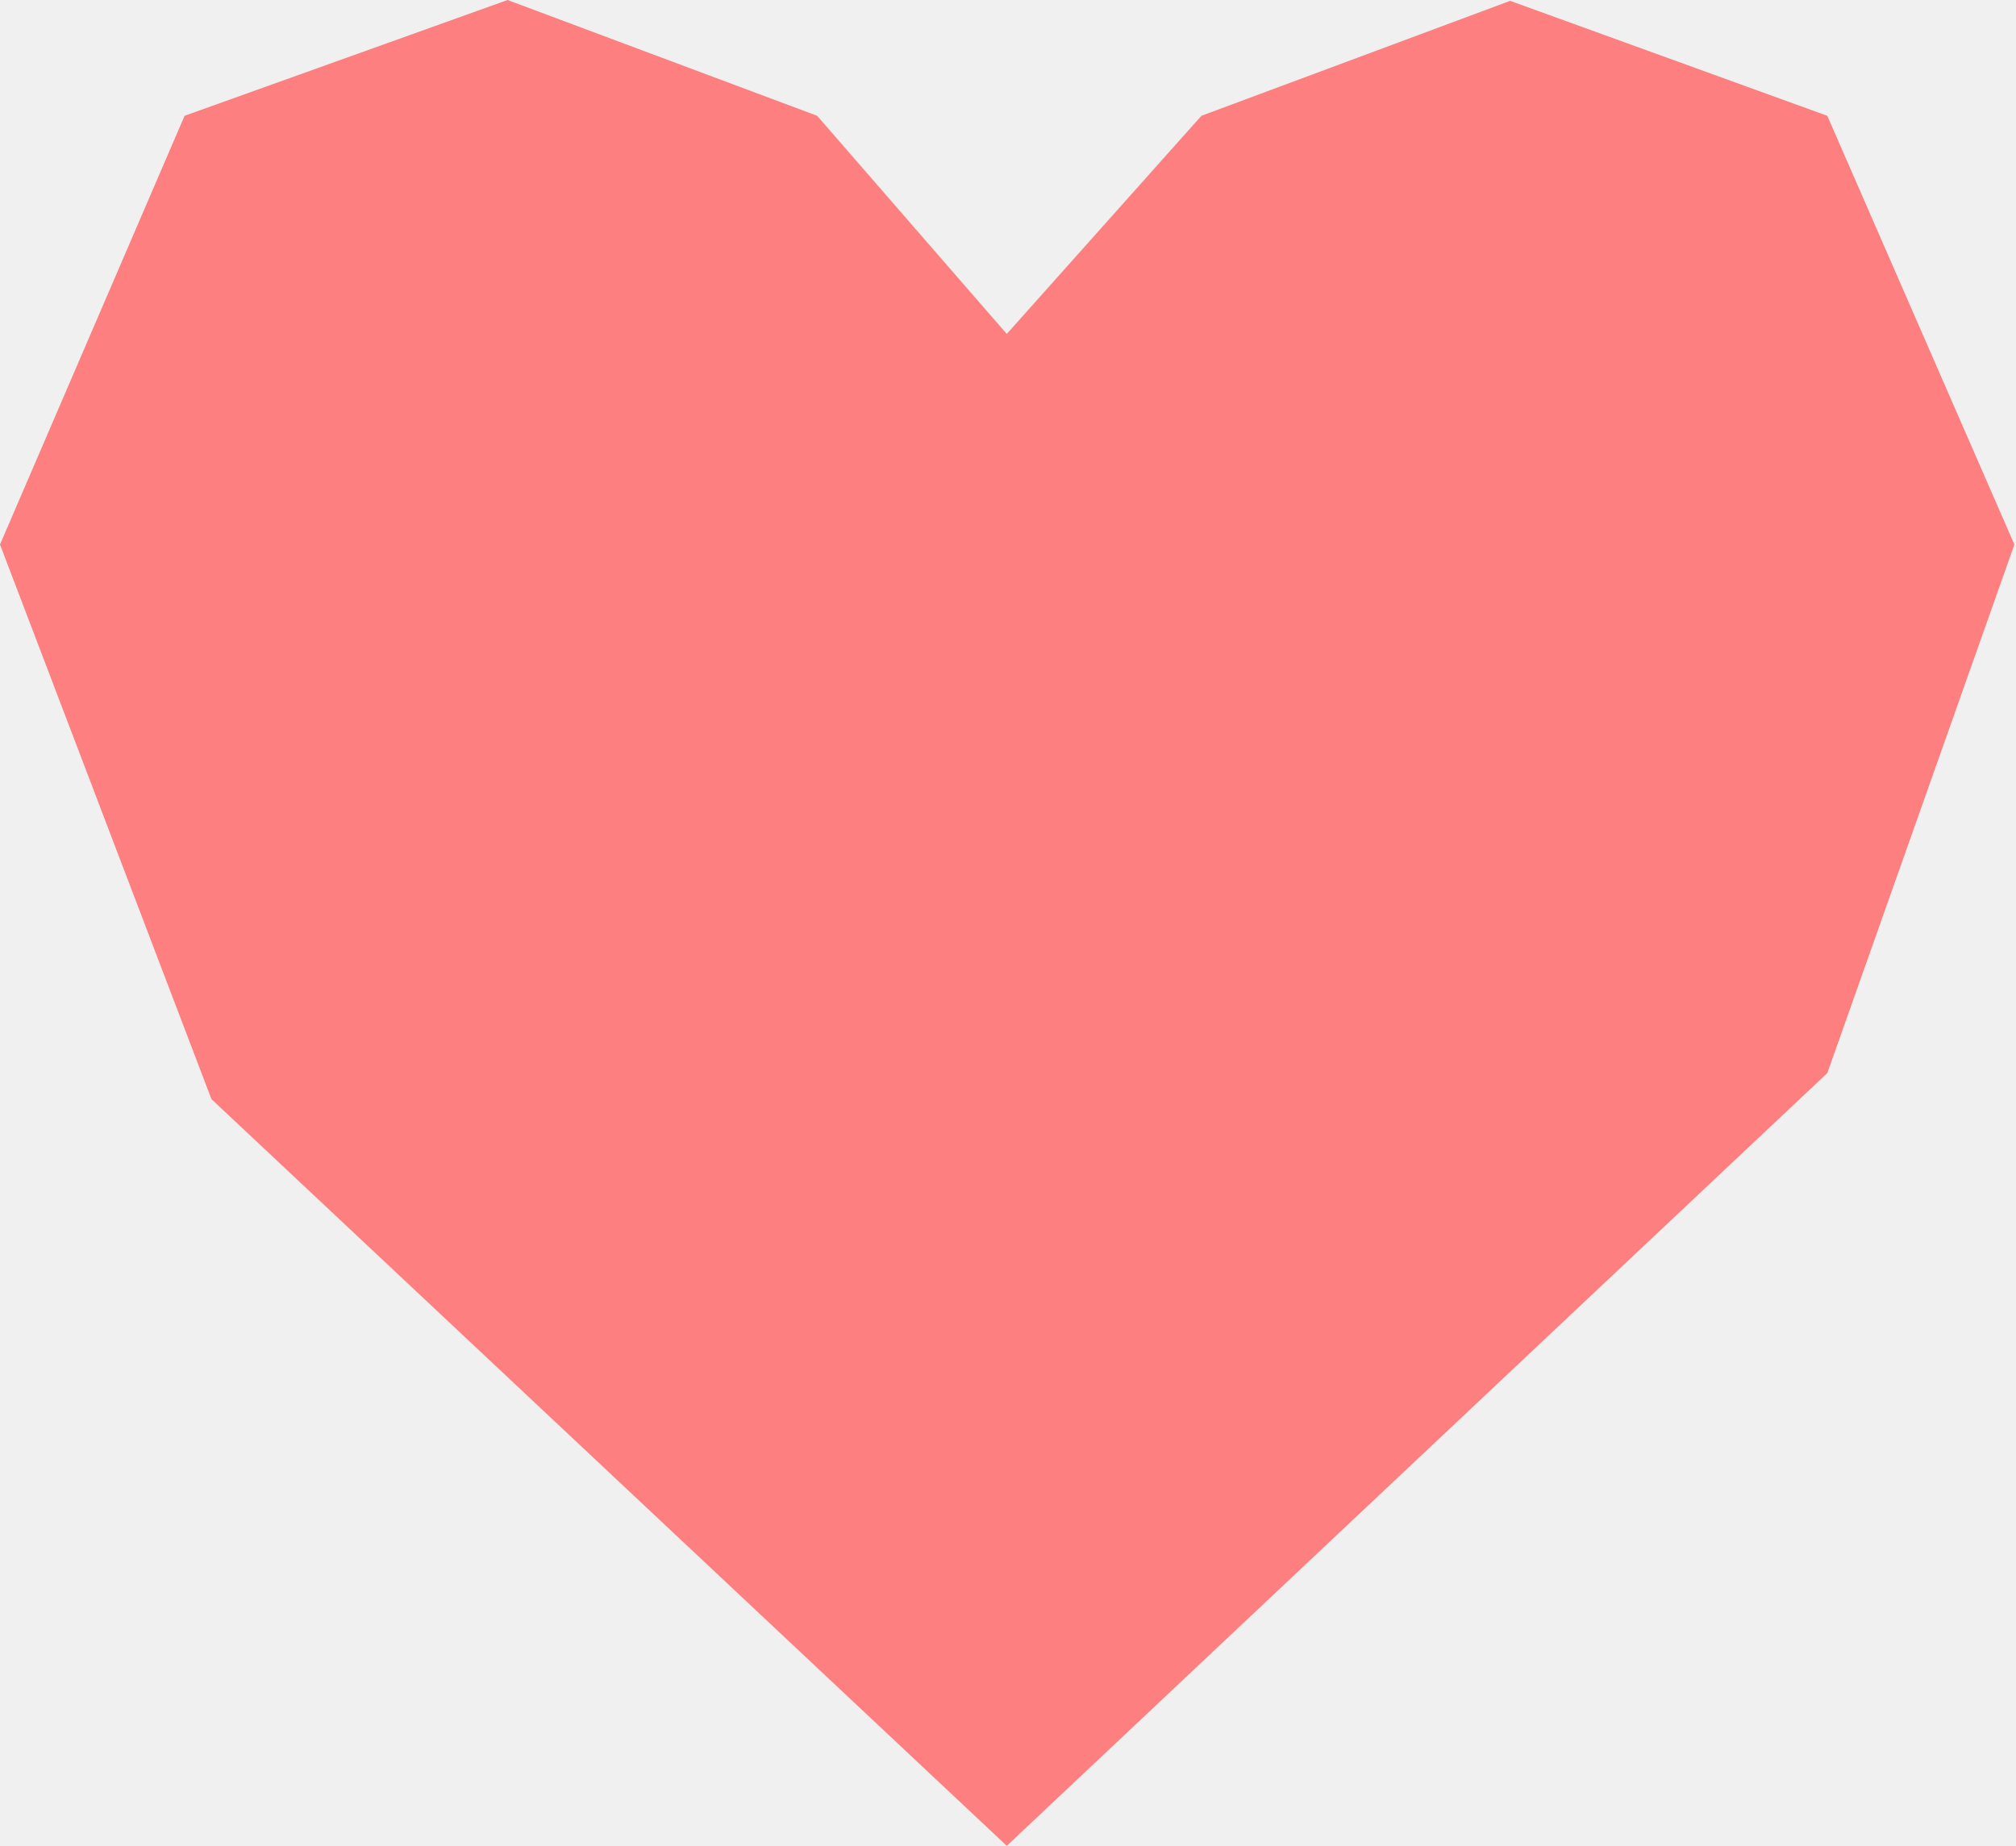
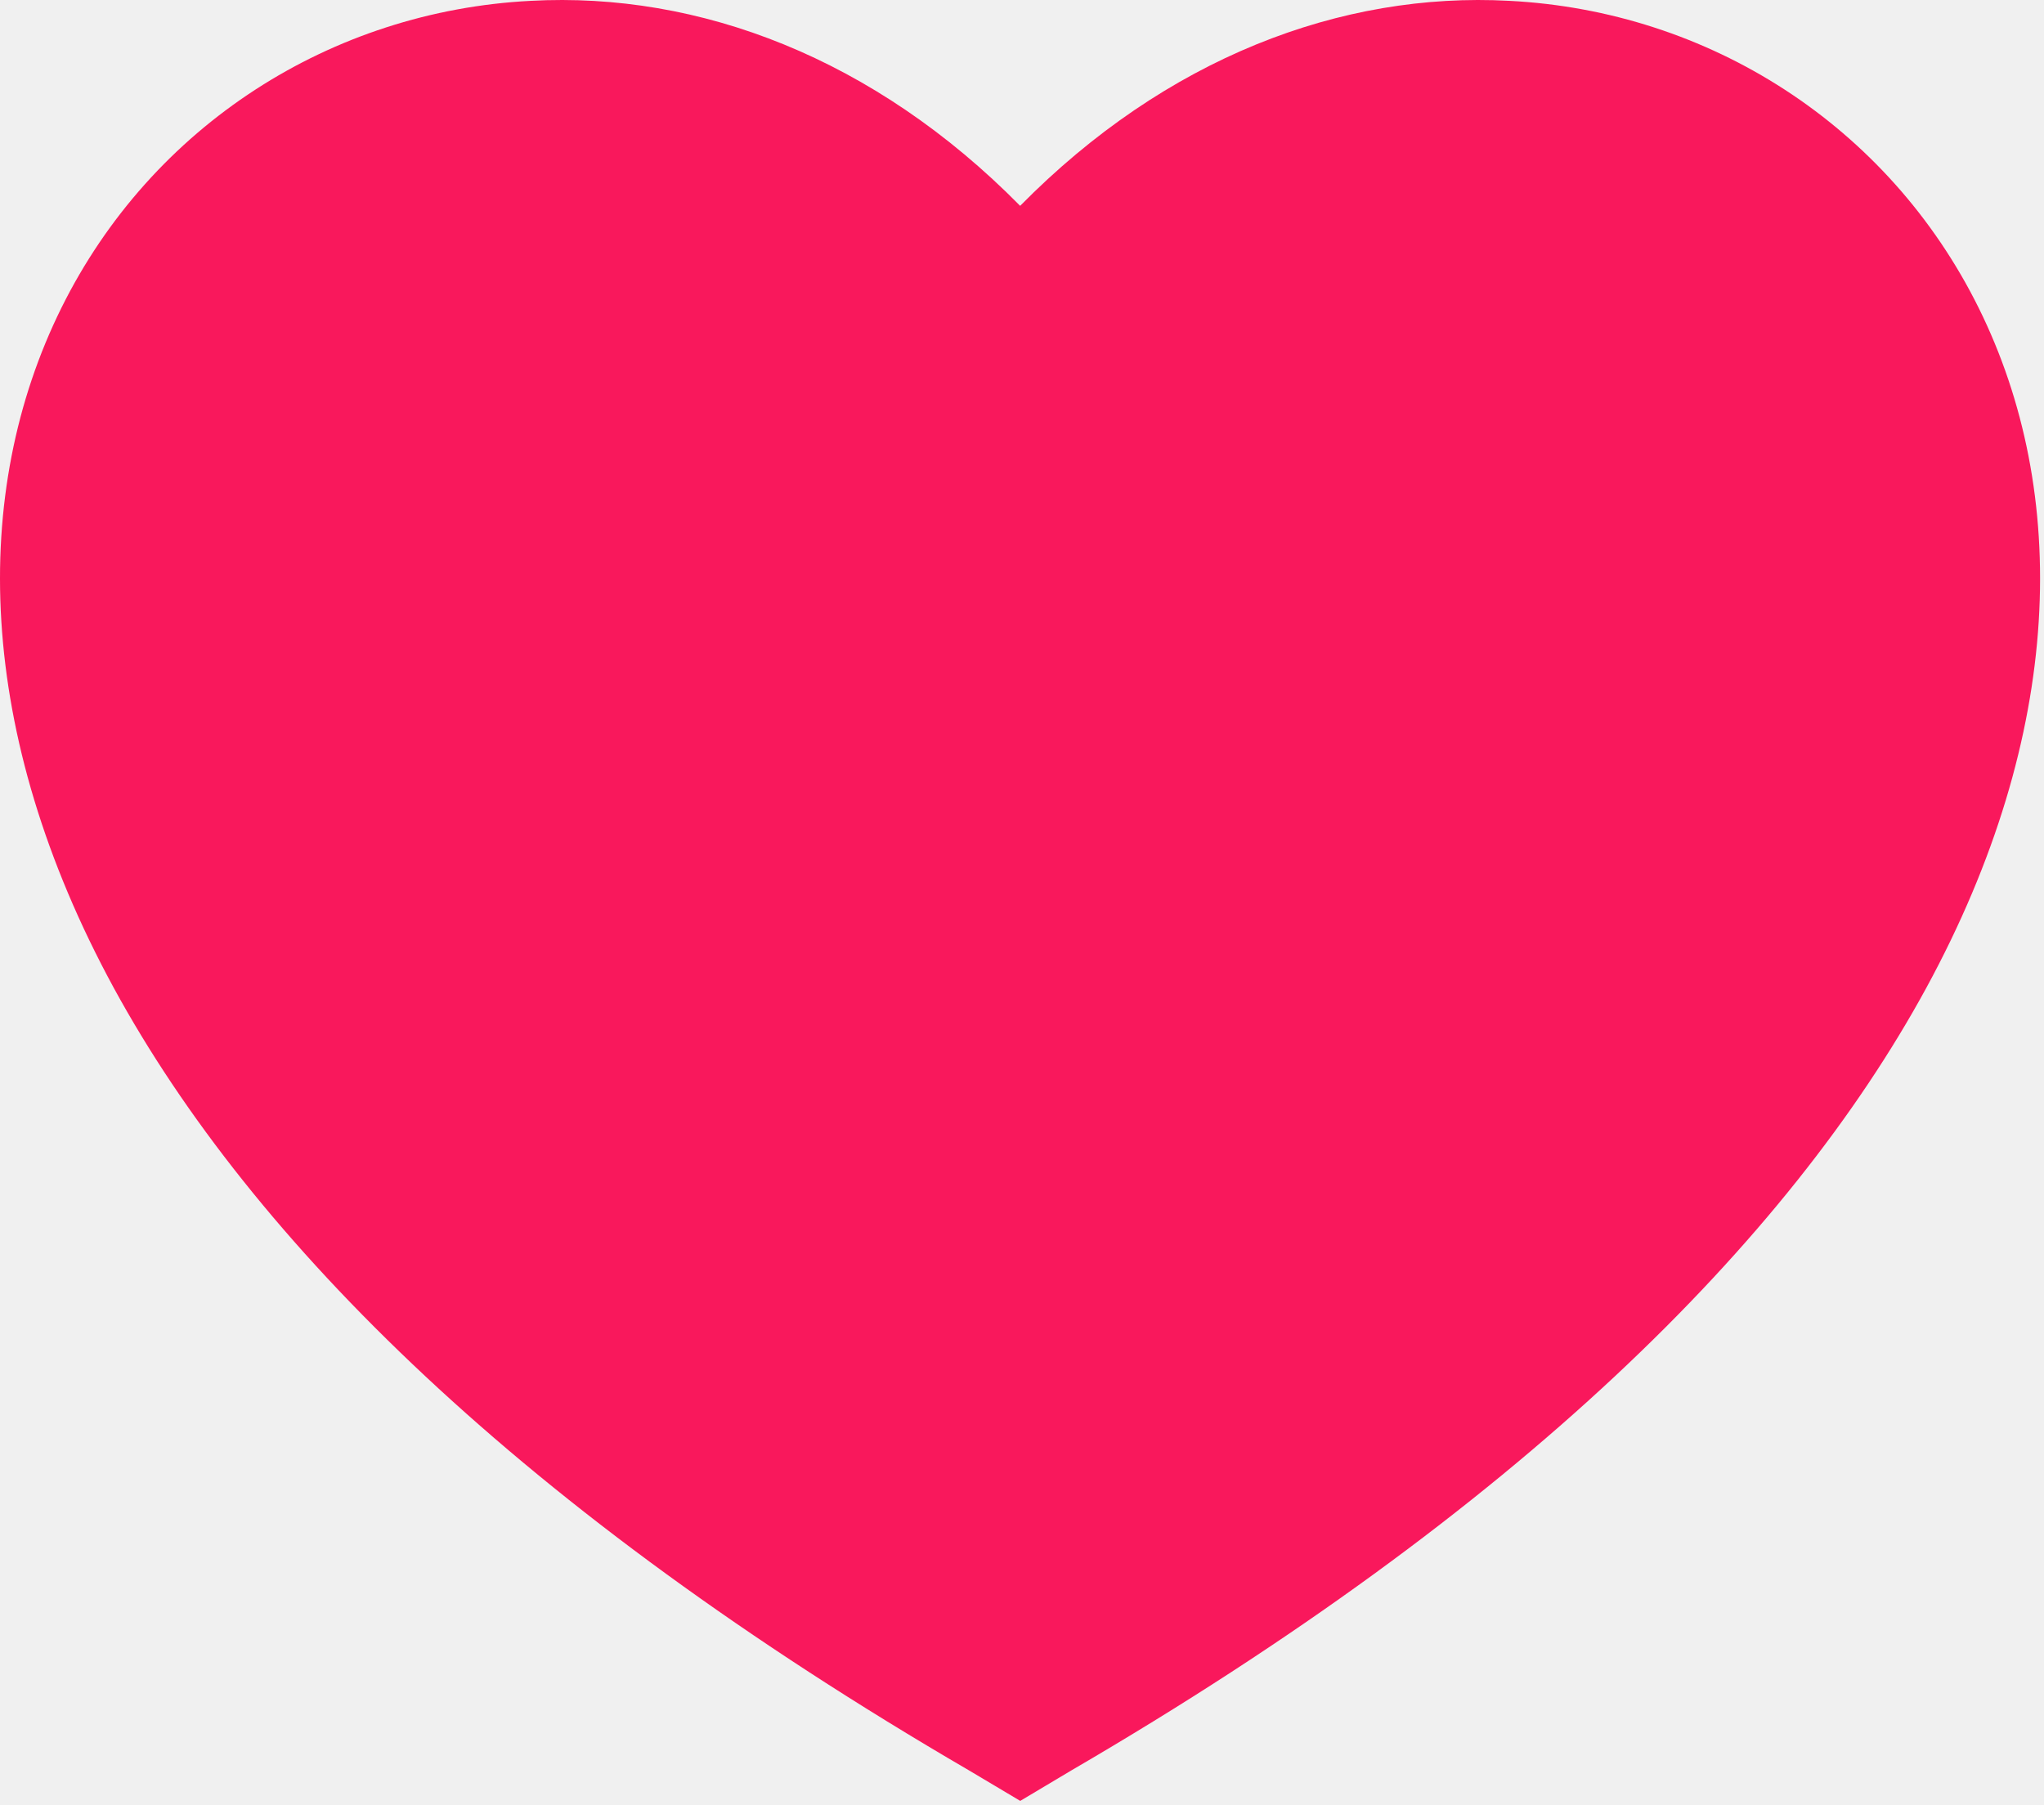
- <svg xmlns="http://www.w3.org/2000/svg" width="559" height="512" viewBox="0 0 559 512" fill="none">
-   <mask id="path-1-inside-1_6_5" fill="white">
-     <path d="M58.647 304.873L279.273 512L506.88 297.658L558.778 151.04L506.88 32.116L418.909 0.233L333.265 32.116L279.273 92.626L226.676 32.116L140.8 0L51.2 32.116L0 151.04L58.647 304.873Z" />
-   </mask>
-   <path d="M279.273 512L-34.206 845.908L279.756 1140.66L593.265 845.425L279.273 512ZM58.647 304.873L-369.307 468.026L-331.732 566.586L-254.832 638.781L58.647 304.873ZM0 151.04L-420.67 -30.07L-494.141 140.584L-427.954 314.194L0 151.04ZM51.2 32.116L-103.339 -399.024L-290.745 -331.849L-369.47 -148.994L51.2 32.116ZM140.8 0L301.232 -428.982L144.142 -487.731L-13.739 -431.14L140.8 0ZM226.676 32.116L572.343 -268.348L496.044 -356.126L387.109 -396.866L226.676 32.116ZM279.273 92.626L-66.394 393.089L274.77 785.579L621.006 397.556L279.273 92.626ZM333.265 32.116L173.474 -397.105L67.102 -357.504L-8.467 -272.814L333.265 32.116ZM418.909 0.233L574.97 -430.359L416.792 -487.688L259.118 -428.988L418.909 0.233ZM506.88 32.116L926.65 -151.071L847.944 -331.424L662.941 -398.475L506.88 32.116ZM558.778 151.04L990.528 303.866L1050.83 133.496L978.548 -32.147L558.778 151.04ZM506.88 297.658L820.873 631.084L901.62 555.043L938.63 450.484L506.88 297.658ZM592.752 178.092L372.127 -29.035L-254.832 638.781L-34.206 845.908L592.752 178.092ZM486.602 141.719L427.954 -12.114L-427.954 314.194L-369.307 468.026L486.602 141.719ZM420.67 332.15L471.87 213.227L-369.47 -148.994L-420.67 -30.07L420.67 332.15ZM205.739 463.257L295.339 431.14L-13.739 -431.14L-103.339 -399.024L205.739 463.257ZM-19.632 428.982L66.244 461.098L387.109 -396.866L301.232 -428.982L-19.632 428.982ZM-118.99 332.58L-66.394 393.089L624.939 -207.839L572.343 -268.348L-118.99 332.58ZM621.006 397.556L674.998 337.047L-8.467 -272.814L-62.46 -212.305L621.006 397.556ZM493.057 461.337L578.701 429.454L259.118 -428.988L173.474 -397.105L493.057 461.337ZM262.848 430.824L350.819 462.708L662.941 -398.475L574.97 -430.359L262.848 430.824ZM87.111 215.303L139.009 334.227L978.548 -32.147L926.65 -151.071L87.111 215.303ZM127.028 -1.786L75.13 144.832L938.63 450.484L990.528 303.866L127.028 -1.786ZM192.887 -35.767L-34.72 178.575L593.265 845.425L820.873 631.084L192.887 -35.767Z" fill="#FD7F7F" mask="url(#path-1-inside-1_6_5)" />
+ <svg xmlns="http://www.w3.org/2000/svg" width="513" height="453" viewBox="0 0 513 453" fill="none">
+   <path d="M483.438 248.018C448.853 311.506 381.013 379.09 268.936 444.37L256.059 452.05L243.157 444.37C131.054 379.09 63.214 311.506 28.578 248.018C-6.238 184.018 -7.518 123.602 15.419 77.266C38.126 31.442 83.182 2.77 133.205 0.21C175.47 -2.094 219.426 14.546 256.034 51.666C292.616 14.546 336.571 -2.094 378.811 0.21C428.833 2.77 473.89 31.442 496.597 77.266C519.534 123.602 518.254 184.018 483.438 248.018Z" fill="#F9185C" />
</svg>
